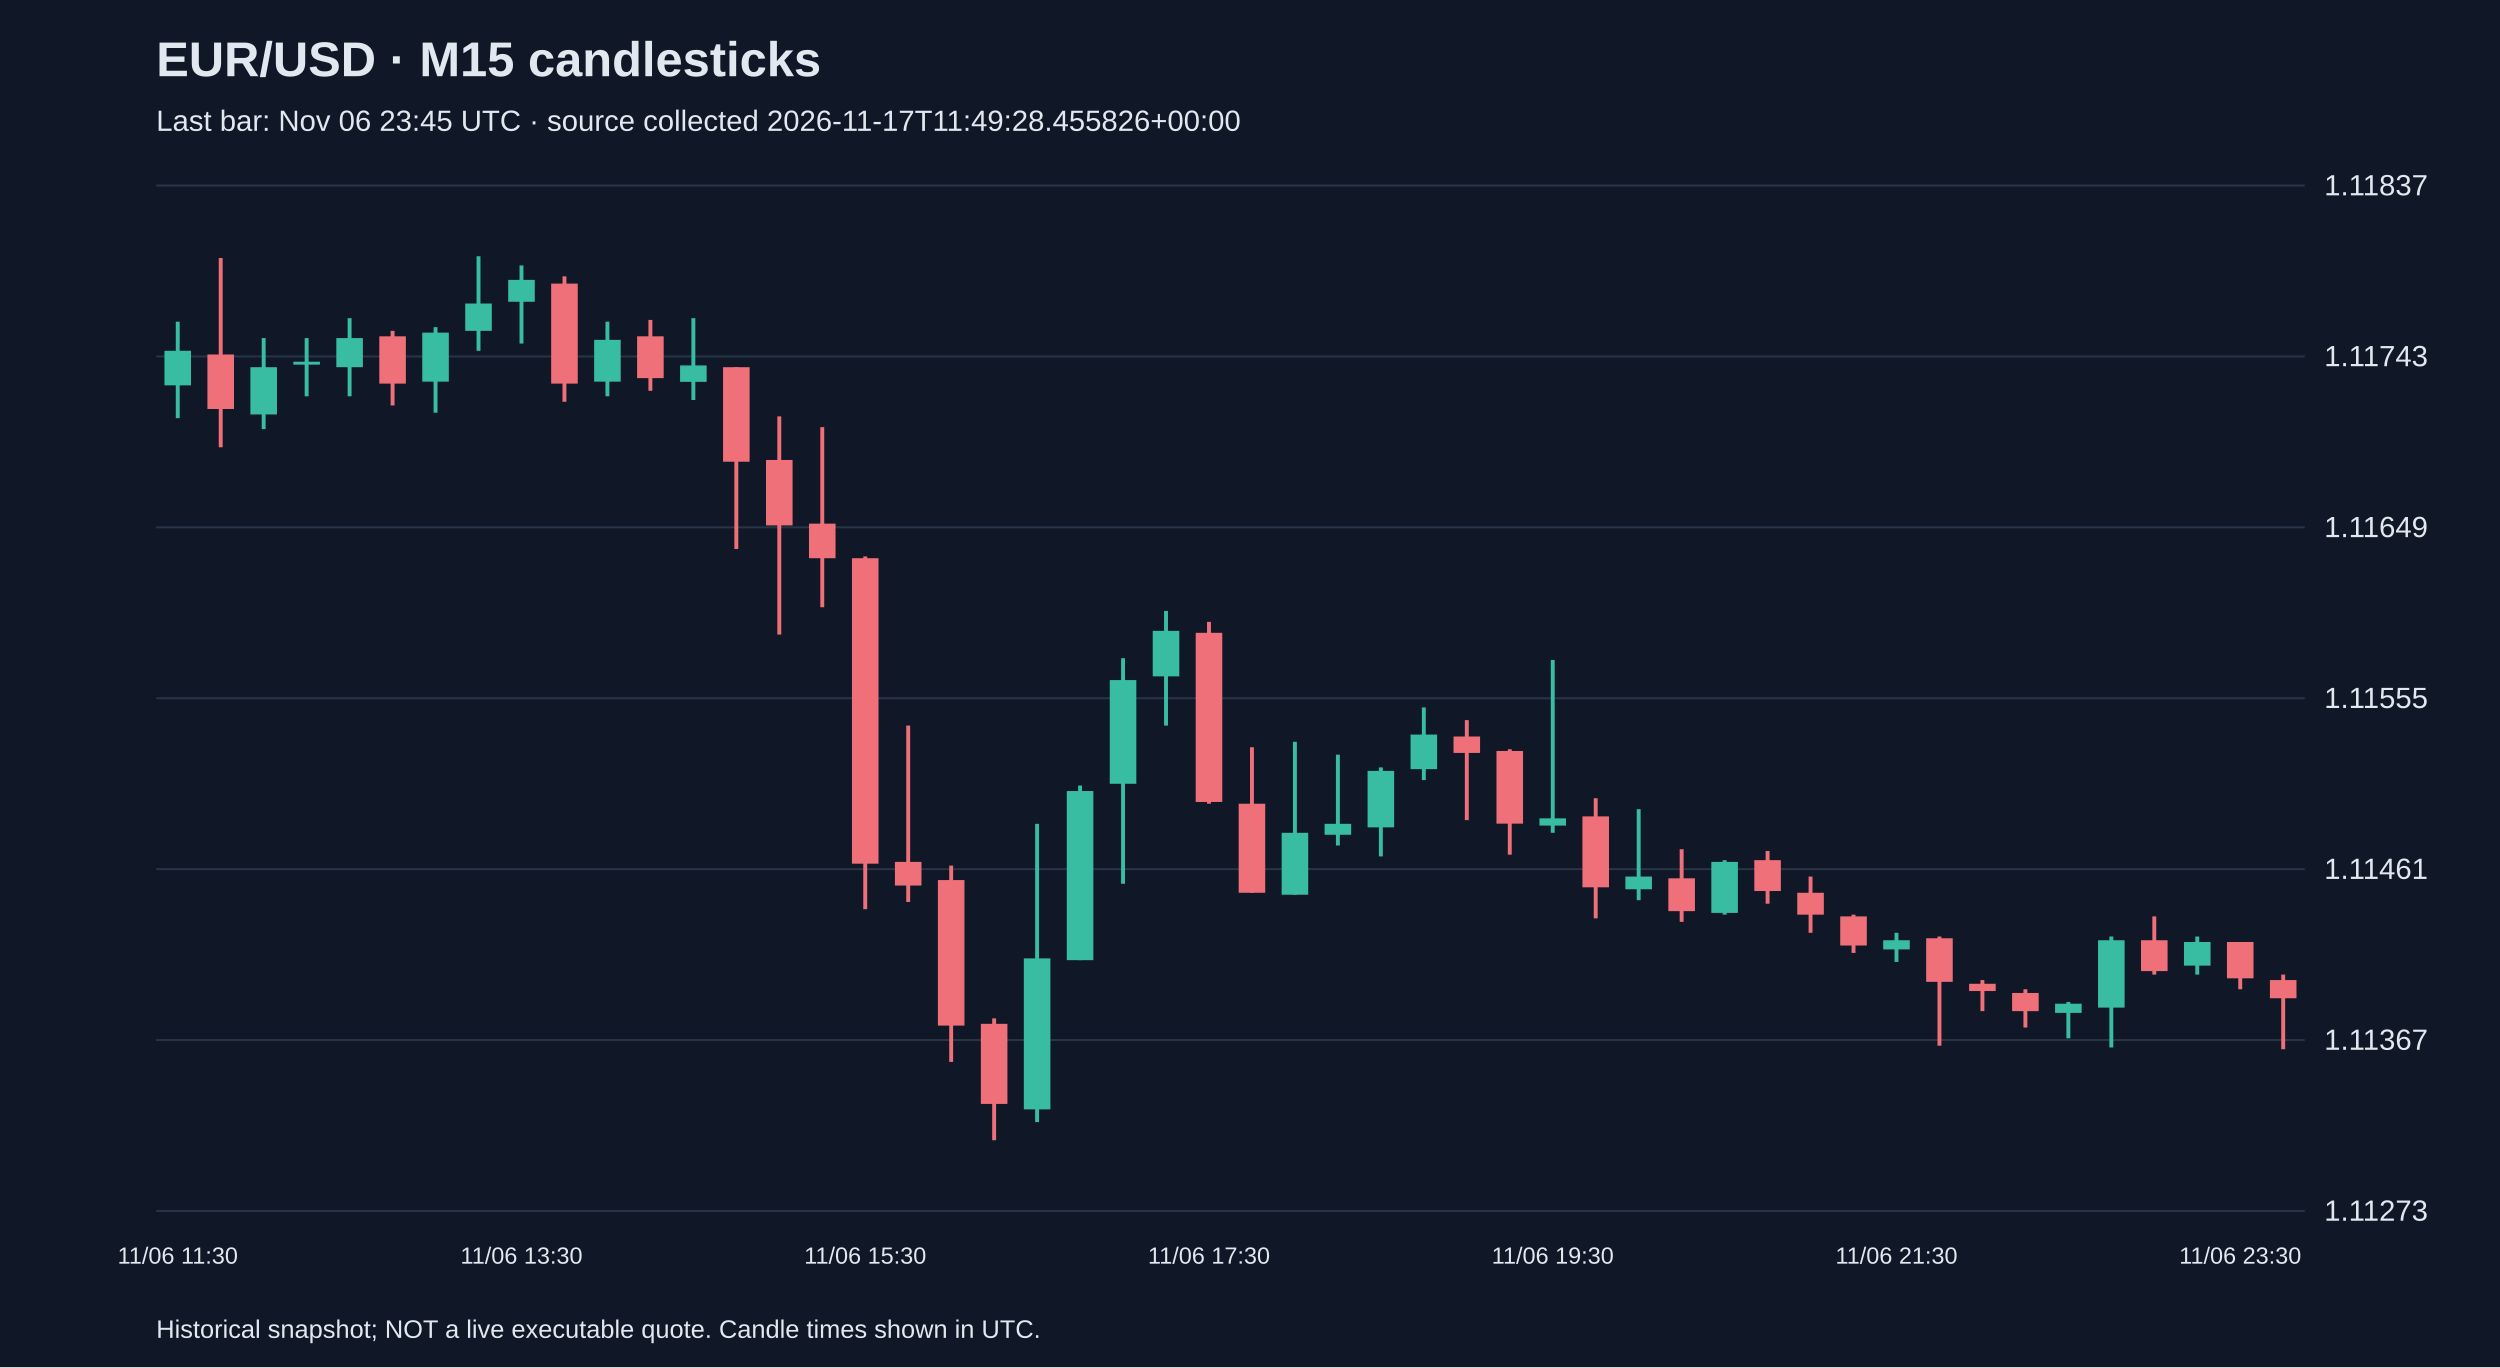
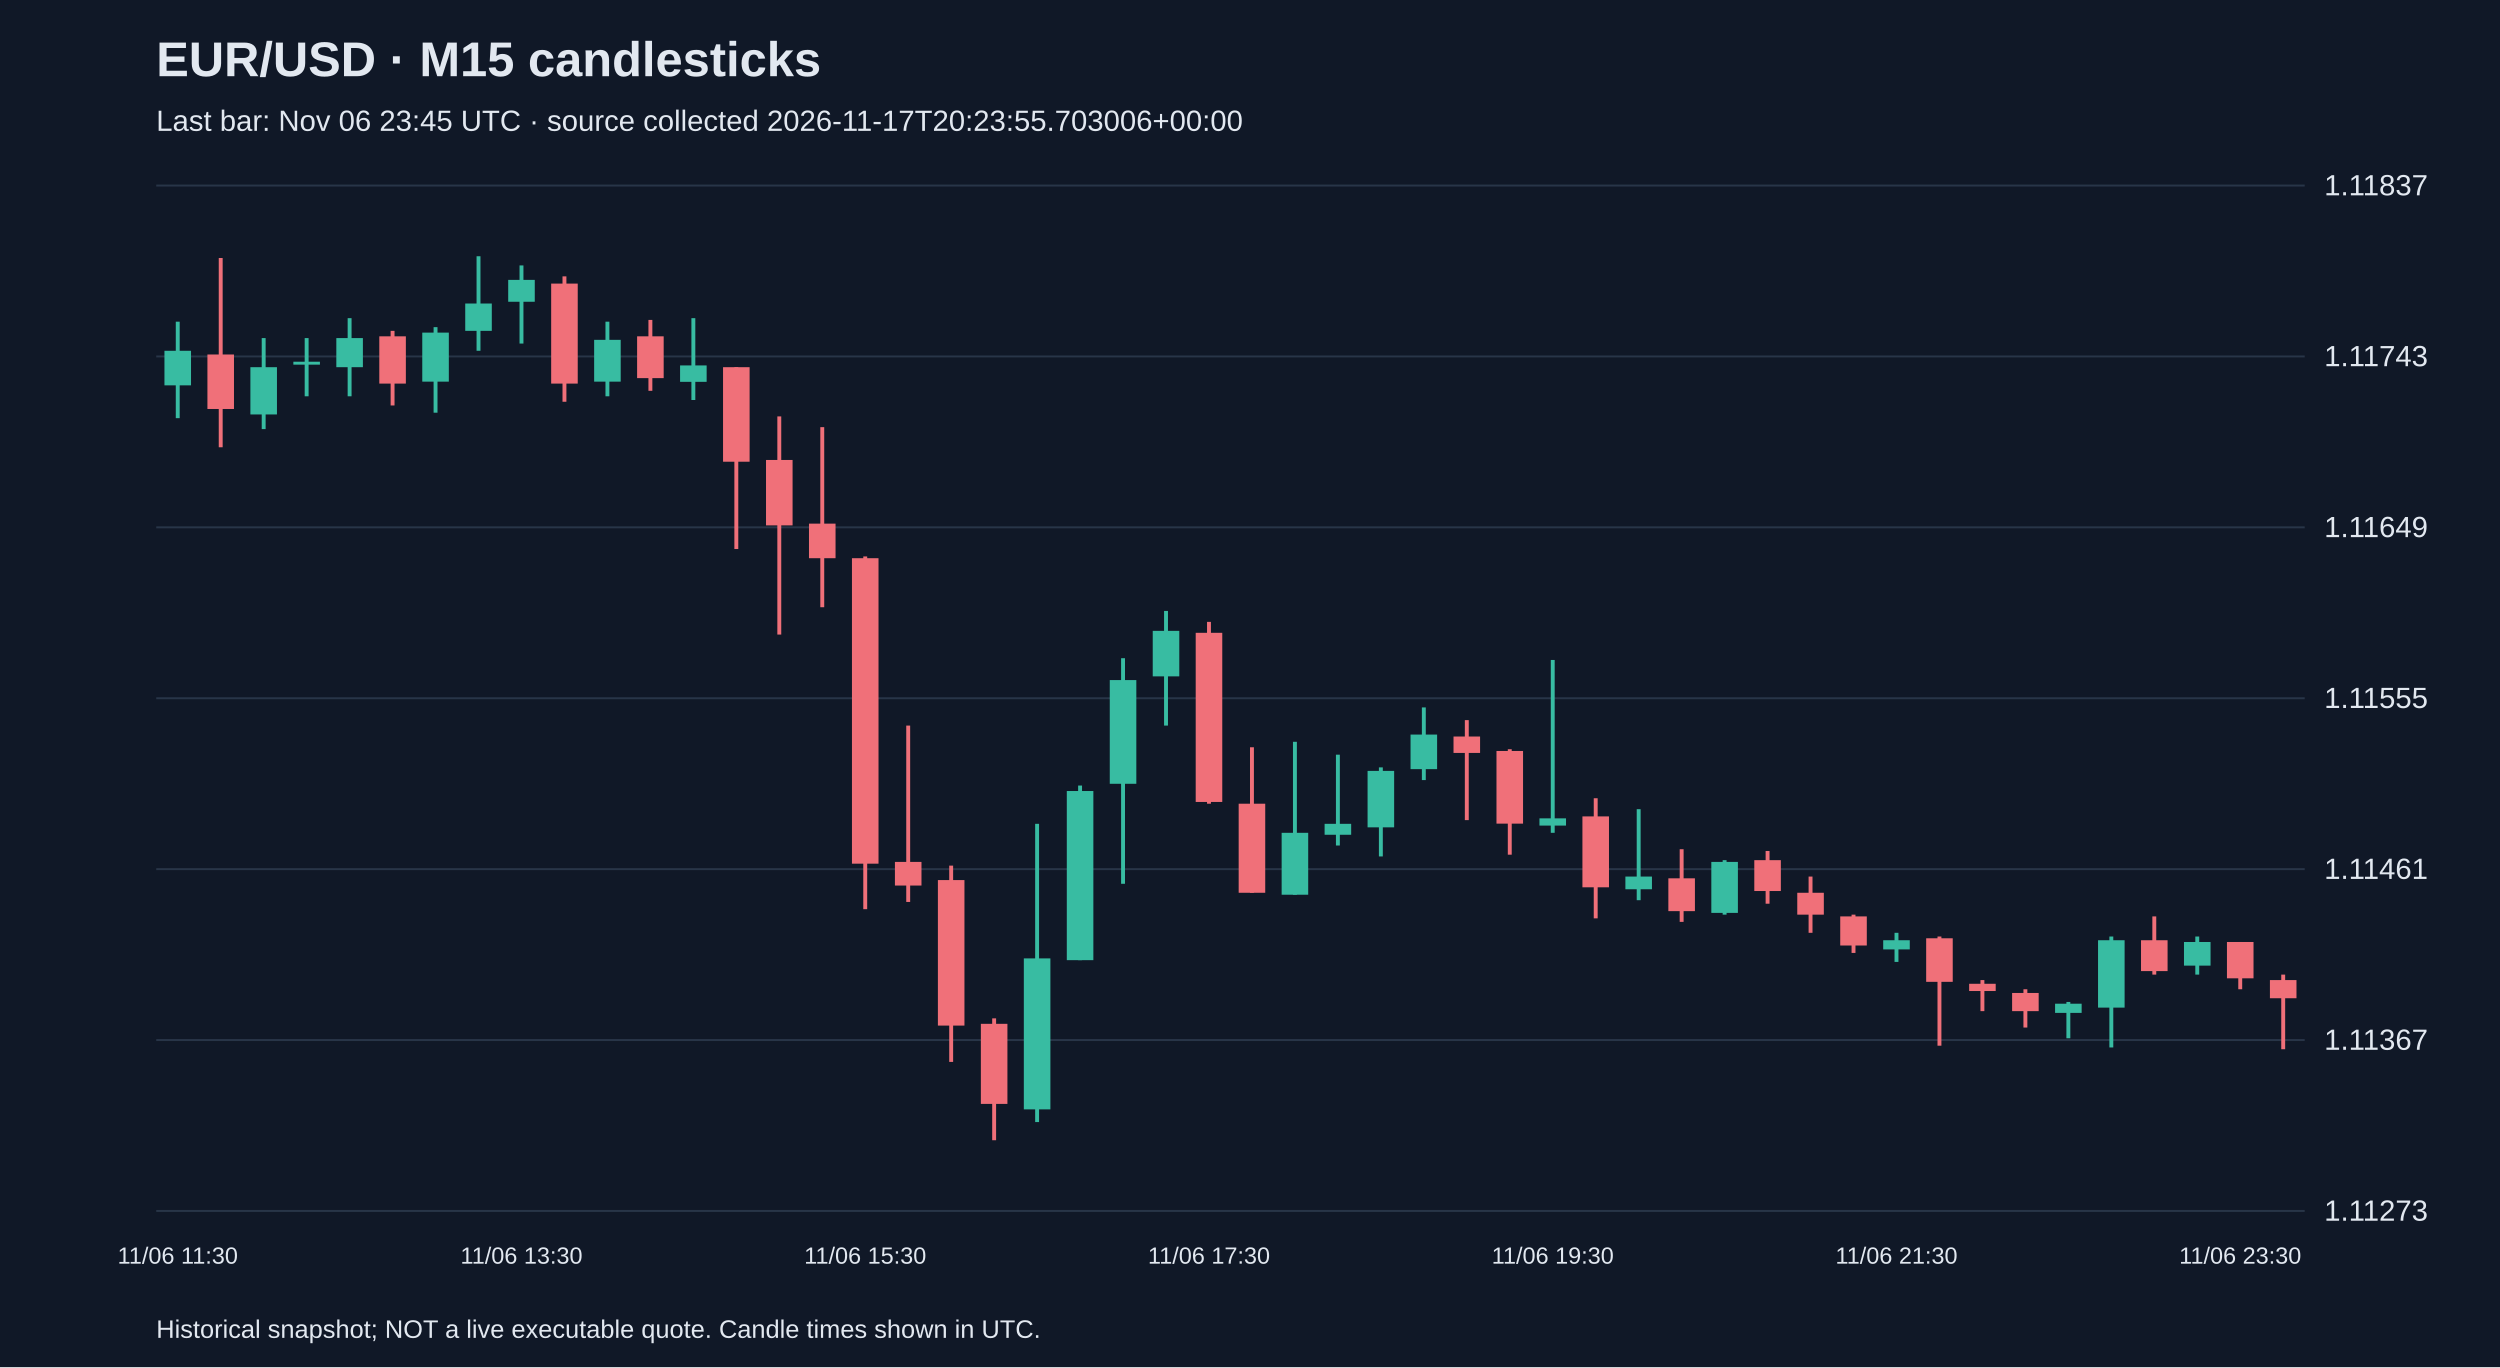
<svg xmlns="http://www.w3.org/2000/svg" viewBox="0 0 1280 700">
  <rect width="100%" height="100%" fill="#101827" />
  <style>text{font-family:Arial,sans-serif;fill:#e2e8f0}</style>
  <text x="80" y="39" font-size="25" font-weight="bold">EUR/USD · M15 candlesticks</text>
-   <text x="80" y="67" font-size="15" fill="#a6b1c5">Last bar: Nov 06 23:45 UTC · source collected 2026-11-17T11:49:28.455826+00:00</text>
+   <text x="80" y="67" font-size="15" fill="#a6b1c5">Last bar: Nov 06 23:45 UTC · source collected 2026-11-17T20:23:55.703006+00:00</text>
  <line x1="80" y1="620.0" x2="1180" y2="620.0" stroke="#283548" />
  <text x="1190" y="625.0" font-size="15">1.11273</text>
  <line x1="80" y1="532.5" x2="1180" y2="532.5" stroke="#283548" />
  <text x="1190" y="537.5" font-size="15">1.11367</text>
  <line x1="80" y1="445.0" x2="1180" y2="445.0" stroke="#283548" />
  <text x="1190" y="450.0" font-size="15">1.11461</text>
  <line x1="80" y1="357.5" x2="1180" y2="357.5" stroke="#283548" />
  <text x="1190" y="362.5" font-size="15">1.11555</text>
  <line x1="80" y1="270.0" x2="1180" y2="270.0" stroke="#283548" />
  <text x="1190" y="275.0" font-size="15">1.11649</text>
  <line x1="80" y1="182.5" x2="1180" y2="182.5" stroke="#283548" />
  <text x="1190" y="187.5" font-size="15">1.11743</text>
  <line x1="80" y1="95.0" x2="1180" y2="95.0" stroke="#283548" />
  <text x="1190" y="100.0" font-size="15">1.11837</text>
  <line x1="91.0" y1="164.7" x2="91.0" y2="214.1" stroke="#38bca2" stroke-width="2" />
  <rect x="84.2" y="179.6" width="13.6" height="17.7" fill="#38bca2" />
  <text x="91.0" y="647" text-anchor="middle" font-size="12">11/06 11:30</text>
  <line x1="113.0" y1="132.1" x2="113.0" y2="229.0" stroke="#f07079" stroke-width="2" />
  <rect x="106.2" y="181.5" width="13.6" height="27.9" fill="#f07079" />
  <line x1="135.0" y1="173.1" x2="135.0" y2="219.7" stroke="#38bca2" stroke-width="2" />
  <rect x="128.2" y="188.0" width="13.6" height="24.2" fill="#38bca2" />
  <line x1="157.0" y1="173.1" x2="157.0" y2="202.9" stroke="#38bca2" stroke-width="2" />
  <rect x="150.2" y="185.2" width="13.6" height="1.5" fill="#38bca2" />
  <line x1="179.0" y1="162.9" x2="179.0" y2="202.9" stroke="#38bca2" stroke-width="2" />
  <rect x="172.2" y="173.1" width="13.6" height="14.9" fill="#38bca2" />
  <line x1="201.0" y1="169.4" x2="201.0" y2="207.6" stroke="#f07079" stroke-width="2" />
  <rect x="194.2" y="172.2" width="13.6" height="24.2" fill="#f07079" />
  <line x1="223.0" y1="167.5" x2="223.0" y2="211.3" stroke="#38bca2" stroke-width="2" />
  <rect x="216.2" y="170.3" width="13.6" height="25.1" fill="#38bca2" />
  <line x1="245.0" y1="131.2" x2="245.0" y2="179.6" stroke="#38bca2" stroke-width="2" />
  <rect x="238.2" y="155.4" width="13.6" height="14.0" fill="#38bca2" />
  <line x1="267.0" y1="135.9" x2="267.0" y2="175.9" stroke="#38bca2" stroke-width="2" />
  <rect x="260.2" y="143.3" width="13.6" height="11.2" fill="#38bca2" />
  <text x="267.0" y="647" text-anchor="middle" font-size="12">11/06 13:30</text>
  <line x1="289.0" y1="141.5" x2="289.0" y2="205.7" stroke="#f07079" stroke-width="2" />
  <rect x="282.2" y="145.2" width="13.6" height="51.2" fill="#f07079" />
  <line x1="311.0" y1="164.7" x2="311.0" y2="202.9" stroke="#38bca2" stroke-width="2" />
  <rect x="304.2" y="174.0" width="13.6" height="21.4" fill="#38bca2" />
  <line x1="333.0" y1="163.8" x2="333.0" y2="200.1" stroke="#f07079" stroke-width="2" />
  <rect x="326.2" y="172.2" width="13.6" height="21.4" fill="#f07079" />
  <line x1="355.0" y1="162.9" x2="355.0" y2="204.8" stroke="#38bca2" stroke-width="2" />
  <rect x="348.2" y="187.1" width="13.6" height="8.4" fill="#38bca2" />
  <line x1="377.0" y1="188.0" x2="377.0" y2="281.1" stroke="#f07079" stroke-width="2" />
  <rect x="370.2" y="188.0" width="13.6" height="48.4" fill="#f07079" />
  <line x1="399.0" y1="213.2" x2="399.0" y2="324.9" stroke="#f07079" stroke-width="2" />
  <rect x="392.2" y="235.5" width="13.6" height="33.5" fill="#f07079" />
  <line x1="421.0" y1="218.7" x2="421.0" y2="310.9" stroke="#f07079" stroke-width="2" />
  <rect x="414.2" y="268.1" width="13.6" height="17.7" fill="#f07079" />
  <line x1="443.0" y1="284.9" x2="443.0" y2="465.5" stroke="#f07079" stroke-width="2" />
  <rect x="436.2" y="285.8" width="13.6" height="156.4" fill="#f07079" />
  <text x="443.0" y="647" text-anchor="middle" font-size="12">11/06 15:30</text>
  <line x1="465.0" y1="371.5" x2="465.0" y2="461.8" stroke="#f07079" stroke-width="2" />
  <rect x="458.2" y="441.3" width="13.6" height="12.1" fill="#f07079" />
  <line x1="487.0" y1="443.2" x2="487.0" y2="543.7" stroke="#f07079" stroke-width="2" />
  <rect x="480.2" y="450.6" width="13.6" height="74.5" fill="#f07079" />
  <line x1="509.0" y1="521.4" x2="509.0" y2="583.8" stroke="#f07079" stroke-width="2" />
  <rect x="502.2" y="524.2" width="13.6" height="41.0" fill="#f07079" />
  <line x1="531.0" y1="421.8" x2="531.0" y2="574.5" stroke="#38bca2" stroke-width="2" />
  <rect x="524.2" y="490.7" width="13.6" height="77.3" fill="#38bca2" />
  <line x1="553.0" y1="402.2" x2="553.0" y2="491.6" stroke="#38bca2" stroke-width="2" />
  <rect x="546.2" y="405.0" width="13.6" height="86.6" fill="#38bca2" />
  <line x1="575.0" y1="337.0" x2="575.0" y2="452.5" stroke="#38bca2" stroke-width="2" />
  <rect x="568.2" y="348.2" width="13.6" height="53.1" fill="#38bca2" />
  <line x1="597.0" y1="312.8" x2="597.0" y2="371.5" stroke="#38bca2" stroke-width="2" />
  <rect x="590.2" y="323.0" width="13.6" height="23.3" fill="#38bca2" />
  <line x1="619.0" y1="318.4" x2="619.0" y2="411.5" stroke="#f07079" stroke-width="2" />
  <rect x="612.2" y="324.0" width="13.6" height="86.6" fill="#f07079" />
  <text x="619.0" y="647" text-anchor="middle" font-size="12">11/06 17:30</text>
  <line x1="641.0" y1="382.6" x2="641.0" y2="457.1" stroke="#f07079" stroke-width="2" />
  <rect x="634.2" y="411.5" width="13.6" height="45.6" fill="#f07079" />
  <line x1="663.0" y1="379.8" x2="663.0" y2="458.1" stroke="#38bca2" stroke-width="2" />
  <rect x="656.2" y="426.4" width="13.6" height="31.7" fill="#38bca2" />
  <line x1="685.0" y1="386.4" x2="685.0" y2="432.9" stroke="#38bca2" stroke-width="2" />
  <rect x="678.2" y="421.8" width="13.6" height="5.6" fill="#38bca2" />
  <line x1="707.0" y1="392.9" x2="707.0" y2="438.5" stroke="#38bca2" stroke-width="2" />
  <rect x="700.2" y="394.7" width="13.6" height="28.9" fill="#38bca2" />
  <line x1="729.0" y1="362.2" x2="729.0" y2="399.4" stroke="#38bca2" stroke-width="2" />
  <rect x="722.2" y="376.1" width="13.6" height="17.7" fill="#38bca2" />
  <line x1="751.0" y1="368.7" x2="751.0" y2="419.9" stroke="#f07079" stroke-width="2" />
  <rect x="744.2" y="377.1" width="13.6" height="8.4" fill="#f07079" />
  <line x1="773.0" y1="383.6" x2="773.0" y2="437.6" stroke="#f07079" stroke-width="2" />
  <rect x="766.2" y="384.5" width="13.6" height="37.2" fill="#f07079" />
  <line x1="795.0" y1="337.9" x2="795.0" y2="426.4" stroke="#38bca2" stroke-width="2" />
  <rect x="788.2" y="419.0" width="13.6" height="3.7" fill="#38bca2" />
  <text x="795.0" y="647" text-anchor="middle" font-size="12">11/06 19:30</text>
  <line x1="817.0" y1="408.7" x2="817.0" y2="470.2" stroke="#f07079" stroke-width="2" />
  <rect x="810.2" y="418.0" width="13.6" height="36.3" fill="#f07079" />
  <line x1="839.0" y1="414.3" x2="839.0" y2="460.9" stroke="#38bca2" stroke-width="2" />
  <rect x="832.2" y="448.8" width="13.6" height="6.5" fill="#38bca2" />
  <line x1="861.0" y1="434.8" x2="861.0" y2="472.0" stroke="#f07079" stroke-width="2" />
  <rect x="854.2" y="449.7" width="13.6" height="16.8" fill="#f07079" />
  <line x1="883.0" y1="440.4" x2="883.0" y2="468.3" stroke="#38bca2" stroke-width="2" />
  <rect x="876.2" y="441.3" width="13.6" height="26.1" fill="#38bca2" />
  <line x1="905.0" y1="435.7" x2="905.0" y2="462.7" stroke="#f07079" stroke-width="2" />
  <rect x="898.2" y="440.4" width="13.6" height="15.8" fill="#f07079" />
  <line x1="927.0" y1="448.8" x2="927.0" y2="477.6" stroke="#f07079" stroke-width="2" />
  <rect x="920.2" y="457.1" width="13.6" height="11.2" fill="#f07079" />
  <line x1="949.0" y1="468.3" x2="949.0" y2="487.9" stroke="#f07079" stroke-width="2" />
  <rect x="942.2" y="469.2" width="13.6" height="14.9" fill="#f07079" />
  <line x1="971.0" y1="477.6" x2="971.0" y2="492.5" stroke="#38bca2" stroke-width="2" />
  <rect x="964.2" y="481.4" width="13.6" height="4.7" fill="#38bca2" />
  <text x="971.0" y="647" text-anchor="middle" font-size="12">11/06 21:30</text>
  <line x1="993.0" y1="479.5" x2="993.0" y2="535.4" stroke="#f07079" stroke-width="2" />
  <rect x="986.2" y="480.4" width="13.6" height="22.3" fill="#f07079" />
  <line x1="1015.0" y1="501.8" x2="1015.0" y2="517.7" stroke="#f07079" stroke-width="2" />
  <rect x="1008.2" y="503.7" width="13.6" height="3.7" fill="#f07079" />
  <line x1="1037.0" y1="506.5" x2="1037.0" y2="526.1" stroke="#f07079" stroke-width="2" />
  <rect x="1030.2" y="508.4" width="13.6" height="9.3" fill="#f07079" />
  <line x1="1059.0" y1="513.0" x2="1059.0" y2="531.6" stroke="#38bca2" stroke-width="2" />
  <rect x="1052.2" y="513.9" width="13.6" height="4.7" fill="#38bca2" />
  <line x1="1081.0" y1="479.5" x2="1081.0" y2="536.3" stroke="#38bca2" stroke-width="2" />
  <rect x="1074.2" y="481.4" width="13.6" height="34.5" fill="#38bca2" />
  <line x1="1103.0" y1="469.2" x2="1103.0" y2="499.0" stroke="#f07079" stroke-width="2" />
  <rect x="1096.2" y="481.4" width="13.6" height="15.8" fill="#f07079" />
  <line x1="1125.0" y1="479.5" x2="1125.0" y2="499.0" stroke="#38bca2" stroke-width="2" />
  <rect x="1118.2" y="482.3" width="13.6" height="12.1" fill="#38bca2" />
  <line x1="1147.0" y1="482.3" x2="1147.0" y2="506.5" stroke="#f07079" stroke-width="2" />
  <rect x="1140.2" y="482.3" width="13.6" height="18.6" fill="#f07079" />
  <text x="1147.0" y="647" text-anchor="middle" font-size="12">11/06 23:30</text>
  <line x1="1169.0" y1="499.0" x2="1169.0" y2="537.2" stroke="#f07079" stroke-width="2" />
  <rect x="1162.2" y="501.8" width="13.6" height="9.3" fill="#f07079" />
  <text x="80" y="685" font-size="13">Historical snapshot; NOT a live executable quote. Candle times shown in UTC.</text>
</svg>
